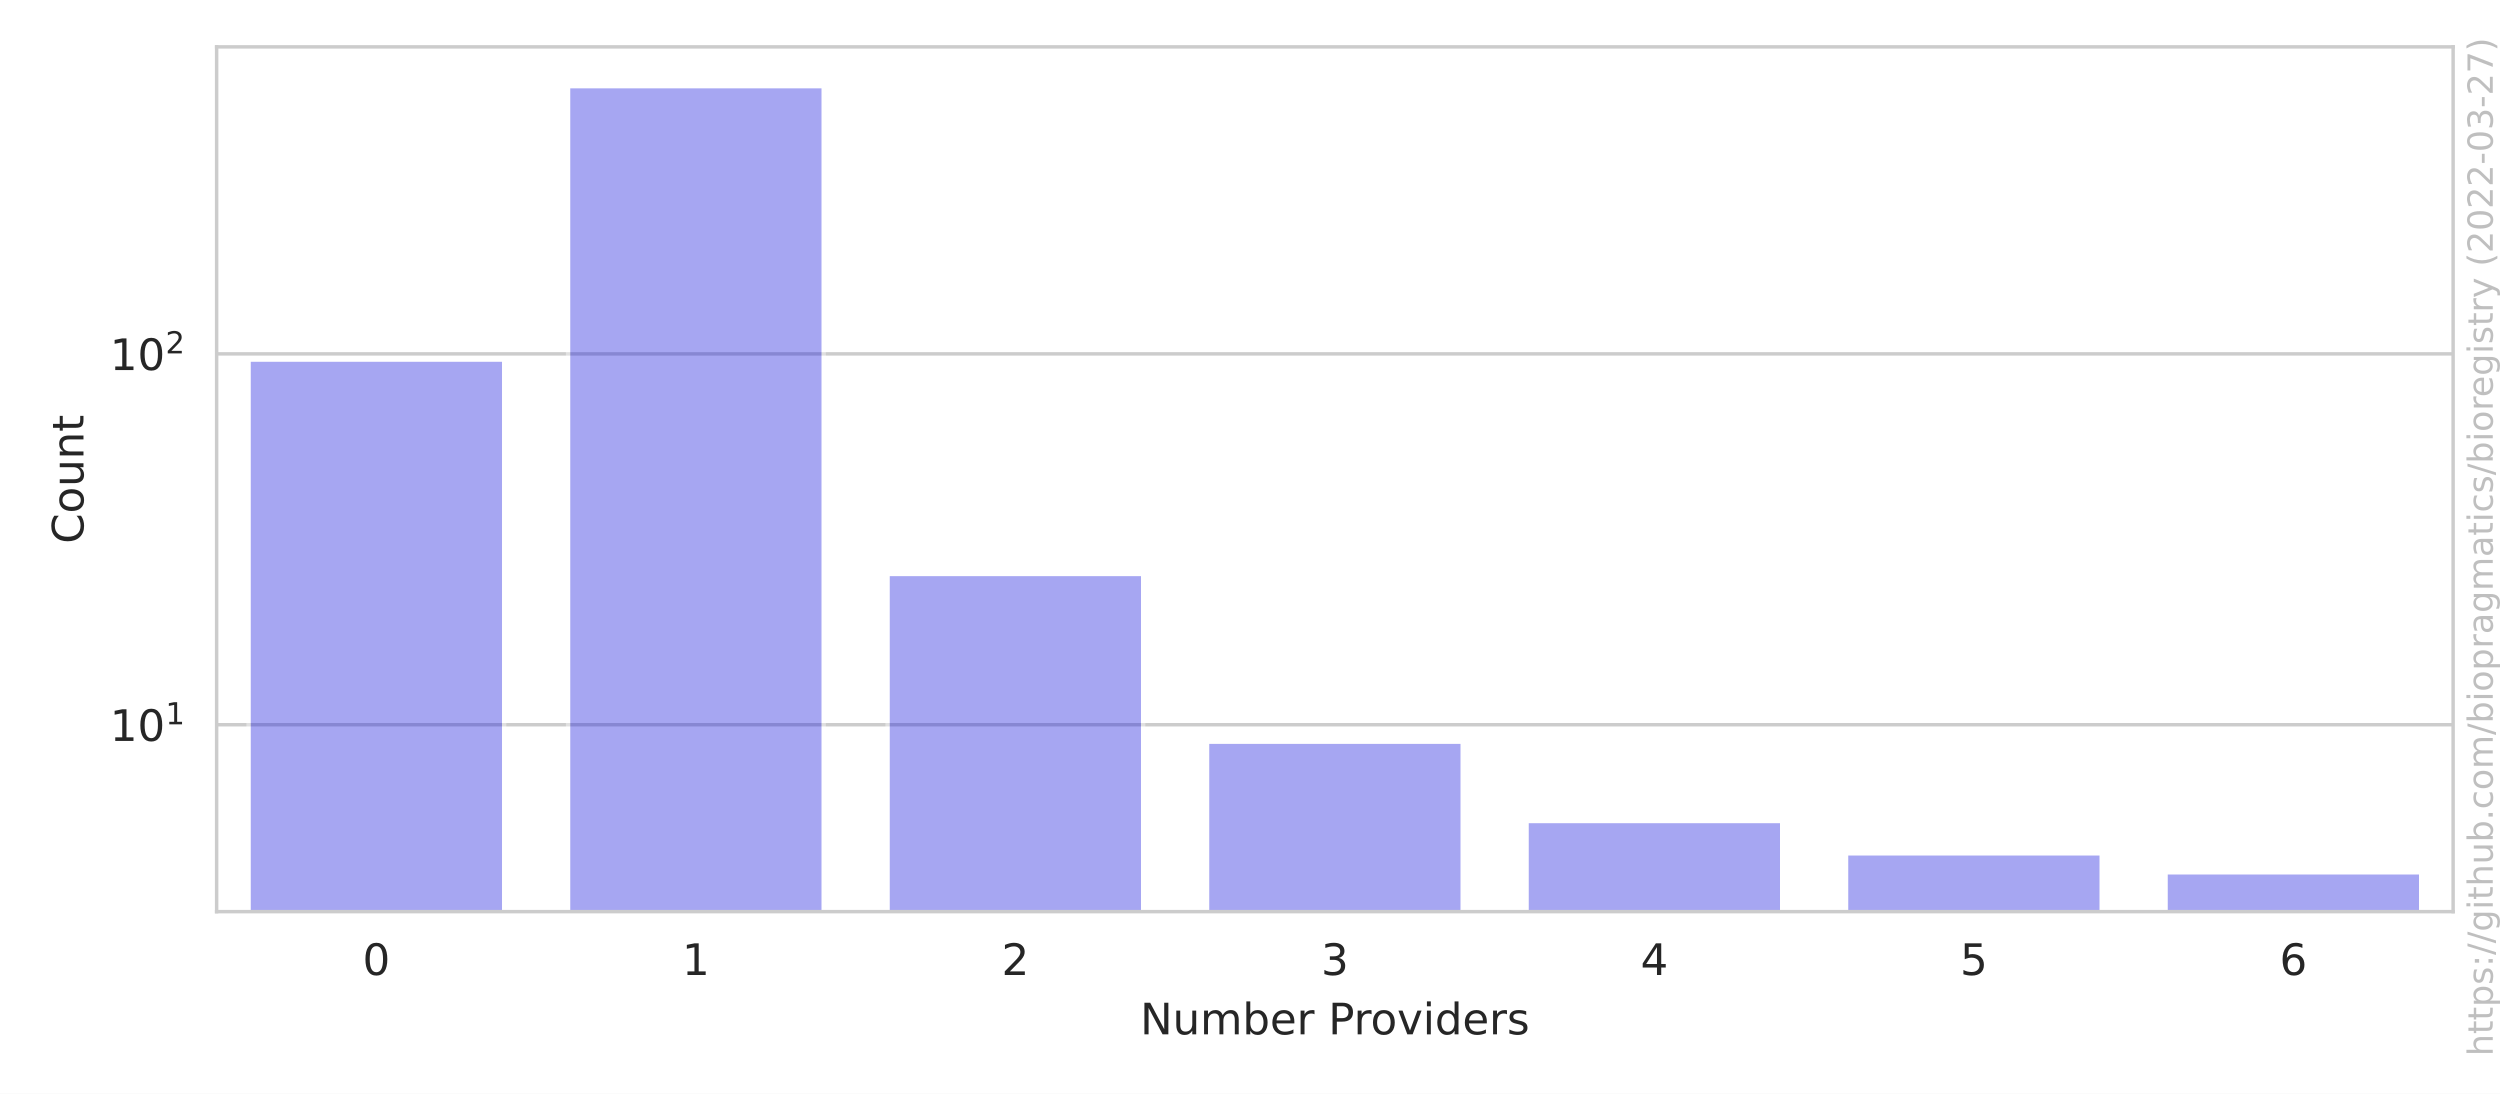
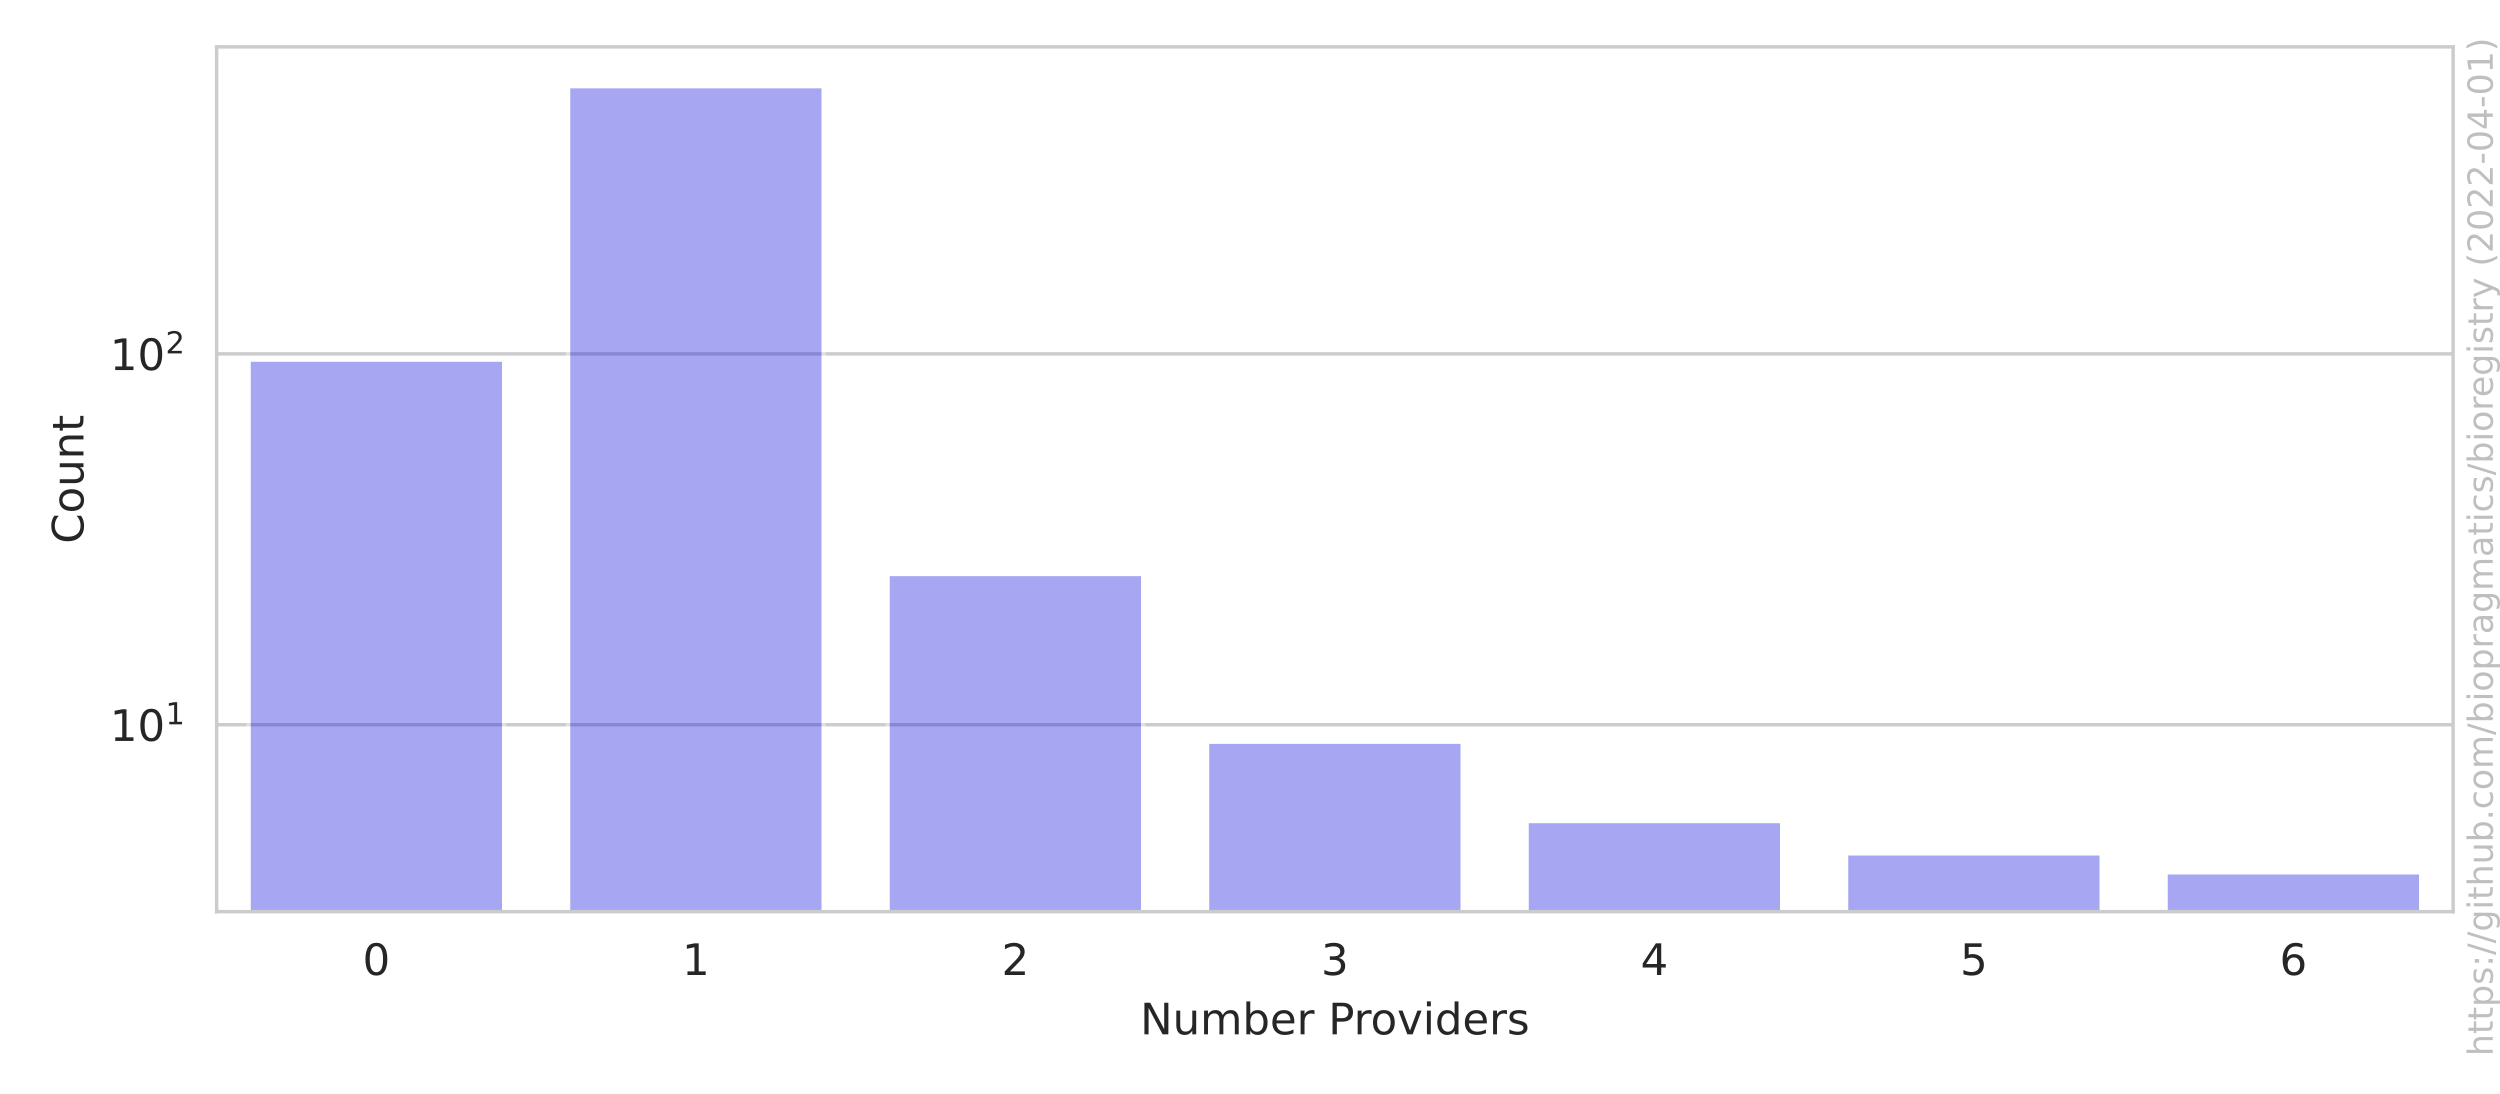
<svg xmlns="http://www.w3.org/2000/svg" xmlns:xlink="http://www.w3.org/1999/xlink" width="576pt" height="252pt" viewBox="0 0 576 252" version="1.1">
  <defs>
    <style type="text/css">*{stroke-linejoin: round; stroke-linecap: butt}</style>
  </defs>
  <g id="figure_1">
    <g id="patch_1">
      <path d="M 0 252  L 576 252  L 576 0  L 0 0  z " style="fill: #ffffff" />
    </g>
    <g id="axes_1">
      <g id="patch_2">
        <path d="M 49.913 210.04  L 565.2 210.04  L 565.2 10.8  L 49.913 10.8  z " style="fill: #ffffff" />
      </g>
      <g id="matplotlib.axis_1">
        <g id="xtick_1">
          <g id="text_1">
            <g style="fill: #262626" transform="translate(83.53767 224.6384)scale(0.1 -0.1)">
              <defs>
                <path id="DejaVuSans-30" d="M 2034 4250  Q 1547 4250 1301 3770  Q 1056 3291 1056 2328  Q 1056 1369 1301 889  Q 1547 409 2034 409  Q 2525 409 2770 889  Q 3016 1369 3016 2328  Q 3016 3291 2770 3770  Q 2525 4250 2034 4250  z M 2034 4750  Q 2819 4750 3233 4129  Q 3647 3509 3647 2328  Q 3647 1150 3233 529  Q 2819 -91 2034 -91  Q 1250 -91 836 529  Q 422 1150 422 2328  Q 422 3509 836 4129  Q 1250 4750 2034 4750  z " transform="scale(0.015625)" />
              </defs>
              <use xlink:href="#DejaVuSans-30" />
            </g>
          </g>
        </g>
        <g id="xtick_2">
          <g id="text_2">
            <g style="fill: #262626" transform="translate(157.1501 224.6384)scale(0.1 -0.1)">
              <defs>
                <path id="DejaVuSans-31" d="M 794 531  L 1825 531  L 1825 4091  L 703 3866  L 703 4441  L 1819 4666  L 2450 4666  L 2450 531  L 3481 531  L 3481 0  L 794 0  L 794 531  z " transform="scale(0.015625)" />
              </defs>
              <use xlink:href="#DejaVuSans-31" />
            </g>
          </g>
        </g>
        <g id="xtick_3">
          <g id="text_3">
            <g style="fill: #262626" transform="translate(230.7626 224.6384)scale(0.1 -0.1)">
              <defs>
                <path id="DejaVuSans-32" d="M 1228 531  L 3431 531  L 3431 0  L 469 0  L 469 531  Q 828 903 1448 1529  Q 2069 2156 2228 2338  Q 2531 2678 2651 2914  Q 2772 3150 2772 3378  Q 2772 3750 2511 3984  Q 2250 4219 1831 4219  Q 1534 4219 1204 4116  Q 875 4013 500 3803  L 500 4441  Q 881 4594 1212 4672  Q 1544 4750 1819 4750  Q 2544 4750 2975 4387  Q 3406 4025 3406 3419  Q 3406 3131 3298 2873  Q 3191 2616 2906 2266  Q 2828 2175 2409 1742  Q 1991 1309 1228 531  z " transform="scale(0.015625)" />
              </defs>
              <use xlink:href="#DejaVuSans-32" />
            </g>
          </g>
        </g>
        <g id="xtick_4">
          <g id="text_4">
            <g style="fill: #262626" transform="translate(304.3751 224.6384)scale(0.1 -0.1)">
              <defs>
                <path id="DejaVuSans-33" d="M 2597 2516  Q 3050 2419 3304 2112  Q 3559 1806 3559 1356  Q 3559 666 3084 287  Q 2609 -91 1734 -91  Q 1441 -91 1130 -33  Q 819 25 488 141  L 488 750  Q 750 597 1062 519  Q 1375 441 1716 441  Q 2309 441 2620 675  Q 2931 909 2931 1356  Q 2931 1769 2642 2001  Q 2353 2234 1838 2234  L 1294 2234  L 1294 2753  L 1863 2753  Q 2328 2753 2575 2939  Q 2822 3125 2822 3475  Q 2822 3834 2567 4026  Q 2313 4219 1838 4219  Q 1578 4219 1281 4162  Q 984 4106 628 3988  L 628 4550  Q 988 4650 1302 4700  Q 1616 4750 1894 4750  Q 2613 4750 3031 4423  Q 3450 4097 3450 3541  Q 3450 3153 3228 2886  Q 3006 2619 2597 2516  z " transform="scale(0.015625)" />
              </defs>
              <use xlink:href="#DejaVuSans-33" />
            </g>
          </g>
        </g>
        <g id="xtick_5">
          <g id="text_5">
            <g style="fill: #262626" transform="translate(377.9876 224.6384)scale(0.1 -0.1)">
              <defs>
                <path id="DejaVuSans-34" d="M 2419 4116  L 825 1625  L 2419 1625  L 2419 4116  z M 2253 4666  L 3047 4666  L 3047 1625  L 3713 1625  L 3713 1100  L 3047 1100  L 3047 0  L 2419 0  L 2419 1100  L 313 1100  L 313 1709  L 2253 4666  z " transform="scale(0.015625)" />
              </defs>
              <use xlink:href="#DejaVuSans-34" />
            </g>
          </g>
        </g>
        <g id="xtick_6">
          <g id="text_6">
            <g style="fill: #262626" transform="translate(451.6 224.6384)scale(0.1 -0.1)">
              <defs>
                <path id="DejaVuSans-35" d="M 691 4666  L 3169 4666  L 3169 4134  L 1269 4134  L 1269 2991  Q 1406 3038 1543 3061  Q 1681 3084 1819 3084  Q 2600 3084 3056 2656  Q 3513 2228 3513 1497  Q 3513 744 3044 326  Q 2575 -91 1722 -91  Q 1428 -91 1123 -41  Q 819 9 494 109  L 494 744  Q 775 591 1075 516  Q 1375 441 1709 441  Q 2250 441 2565 725  Q 2881 1009 2881 1497  Q 2881 1984 2565 2268  Q 2250 2553 1709 2553  Q 1456 2553 1204 2497  Q 953 2441 691 2322  L 691 4666  z " transform="scale(0.015625)" />
              </defs>
              <use xlink:href="#DejaVuSans-35" />
            </g>
          </g>
        </g>
        <g id="xtick_7">
          <g id="text_7">
            <g style="fill: #262626" transform="translate(525.2125 224.6384)scale(0.1 -0.1)">
              <defs>
                <path id="DejaVuSans-36" d="M 2113 2584  Q 1688 2584 1439 2293  Q 1191 2003 1191 1497  Q 1191 994 1439 701  Q 1688 409 2113 409  Q 2538 409 2786 701  Q 3034 994 3034 1497  Q 3034 2003 2786 2293  Q 2538 2584 2113 2584  z M 3366 4563  L 3366 3988  Q 3128 4100 2886 4159  Q 2644 4219 2406 4219  Q 1781 4219 1451 3797  Q 1122 3375 1075 2522  Q 1259 2794 1537 2939  Q 1816 3084 2150 3084  Q 2853 3084 3261 2657  Q 3669 2231 3669 1497  Q 3669 778 3244 343  Q 2819 -91 2113 -91  Q 1303 -91 875 529  Q 447 1150 447 2328  Q 447 3434 972 4092  Q 1497 4750 2381 4750  Q 2619 4750 2861 4703  Q 3103 4656 3366 4563  z " transform="scale(0.015625)" />
              </defs>
              <use xlink:href="#DejaVuSans-36" />
            </g>
          </g>
        </g>
        <g id="text_8">
          <g style="fill: #262626" transform="translate(262.6923 238.3166)scale(0.1 -0.1)">
            <defs>
              <path id="DejaVuSans-4e" d="M 628 4666  L 1478 4666  L 3547 763  L 3547 4666  L 4159 4666  L 4159 0  L 3309 0  L 1241 3903  L 1241 0  L 628 0  L 628 4666  z " transform="scale(0.015625)" />
              <path id="DejaVuSans-75" d="M 544 1381  L 544 3500  L 1119 3500  L 1119 1403  Q 1119 906 1312 657  Q 1506 409 1894 409  Q 2359 409 2629 706  Q 2900 1003 2900 1516  L 2900 3500  L 3475 3500  L 3475 0  L 2900 0  L 2900 538  Q 2691 219 2414 64  Q 2138 -91 1772 -91  Q 1169 -91 856 284  Q 544 659 544 1381  z M 1991 3584  L 1991 3584  z " transform="scale(0.015625)" />
              <path id="DejaVuSans-6d" d="M 3328 2828  Q 3544 3216 3844 3400  Q 4144 3584 4550 3584  Q 5097 3584 5394 3201  Q 5691 2819 5691 2113  L 5691 0  L 5113 0  L 5113 2094  Q 5113 2597 4934 2840  Q 4756 3084 4391 3084  Q 3944 3084 3684 2787  Q 3425 2491 3425 1978  L 3425 0  L 2847 0  L 2847 2094  Q 2847 2600 2669 2842  Q 2491 3084 2119 3084  Q 1678 3084 1418 2786  Q 1159 2488 1159 1978  L 1159 0  L 581 0  L 581 3500  L 1159 3500  L 1159 2956  Q 1356 3278 1631 3431  Q 1906 3584 2284 3584  Q 2666 3584 2933 3390  Q 3200 3197 3328 2828  z " transform="scale(0.015625)" />
              <path id="DejaVuSans-62" d="M 3116 1747  Q 3116 2381 2855 2742  Q 2594 3103 2138 3103  Q 1681 3103 1420 2742  Q 1159 2381 1159 1747  Q 1159 1113 1420 752  Q 1681 391 2138 391  Q 2594 391 2855 752  Q 3116 1113 3116 1747  z M 1159 2969  Q 1341 3281 1617 3432  Q 1894 3584 2278 3584  Q 2916 3584 3314 3078  Q 3713 2572 3713 1747  Q 3713 922 3314 415  Q 2916 -91 2278 -91  Q 1894 -91 1617 61  Q 1341 213 1159 525  L 1159 0  L 581 0  L 581 4863  L 1159 4863  L 1159 2969  z " transform="scale(0.015625)" />
              <path id="DejaVuSans-65" d="M 3597 1894  L 3597 1613  L 953 1613  Q 991 1019 1311 708  Q 1631 397 2203 397  Q 2534 397 2845 478  Q 3156 559 3463 722  L 3463 178  Q 3153 47 2828 -22  Q 2503 -91 2169 -91  Q 1331 -91 842 396  Q 353 884 353 1716  Q 353 2575 817 3079  Q 1281 3584 2069 3584  Q 2775 3584 3186 3129  Q 3597 2675 3597 1894  z M 3022 2063  Q 3016 2534 2758 2815  Q 2500 3097 2075 3097  Q 1594 3097 1305 2825  Q 1016 2553 972 2059  L 3022 2063  z " transform="scale(0.015625)" />
              <path id="DejaVuSans-72" d="M 2631 2963  Q 2534 3019 2420 3045  Q 2306 3072 2169 3072  Q 1681 3072 1420 2755  Q 1159 2438 1159 1844  L 1159 0  L 581 0  L 581 3500  L 1159 3500  L 1159 2956  Q 1341 3275 1631 3429  Q 1922 3584 2338 3584  Q 2397 3584 2469 3576  Q 2541 3569 2628 3553  L 2631 2963  z " transform="scale(0.015625)" />
              <path id="DejaVuSans-20" transform="scale(0.015625)" />
              <path id="DejaVuSans-50" d="M 1259 4147  L 1259 2394  L 2053 2394  Q 2494 2394 2734 2622  Q 2975 2850 2975 3272  Q 2975 3691 2734 3919  Q 2494 4147 2053 4147  L 1259 4147  z M 628 4666  L 2053 4666  Q 2838 4666 3239 4311  Q 3641 3956 3641 3272  Q 3641 2581 3239 2228  Q 2838 1875 2053 1875  L 1259 1875  L 1259 0  L 628 0  L 628 4666  z " transform="scale(0.015625)" />
              <path id="DejaVuSans-6f" d="M 1959 3097  Q 1497 3097 1228 2736  Q 959 2375 959 1747  Q 959 1119 1226 758  Q 1494 397 1959 397  Q 2419 397 2687 759  Q 2956 1122 2956 1747  Q 2956 2369 2687 2733  Q 2419 3097 1959 3097  z M 1959 3584  Q 2709 3584 3137 3096  Q 3566 2609 3566 1747  Q 3566 888 3137 398  Q 2709 -91 1959 -91  Q 1206 -91 779 398  Q 353 888 353 1747  Q 353 2609 779 3096  Q 1206 3584 1959 3584  z " transform="scale(0.015625)" />
              <path id="DejaVuSans-76" d="M 191 3500  L 800 3500  L 1894 563  L 2988 3500  L 3597 3500  L 2284 0  L 1503 0  L 191 3500  z " transform="scale(0.015625)" />
              <path id="DejaVuSans-69" d="M 603 3500  L 1178 3500  L 1178 0  L 603 0  L 603 3500  z M 603 4863  L 1178 4863  L 1178 4134  L 603 4134  L 603 4863  z " transform="scale(0.015625)" />
              <path id="DejaVuSans-64" d="M 2906 2969  L 2906 4863  L 3481 4863  L 3481 0  L 2906 0  L 2906 525  Q 2725 213 2448 61  Q 2172 -91 1784 -91  Q 1150 -91 751 415  Q 353 922 353 1747  Q 353 2572 751 3078  Q 1150 3584 1784 3584  Q 2172 3584 2448 3432  Q 2725 3281 2906 2969  z M 947 1747  Q 947 1113 1208 752  Q 1469 391 1925 391  Q 2381 391 2643 752  Q 2906 1113 2906 1747  Q 2906 2381 2643 2742  Q 2381 3103 1925 3103  Q 1469 3103 1208 2742  Q 947 2381 947 1747  z " transform="scale(0.015625)" />
              <path id="DejaVuSans-73" d="M 2834 3397  L 2834 2853  Q 2591 2978 2328 3040  Q 2066 3103 1784 3103  Q 1356 3103 1142 2972  Q 928 2841 928 2578  Q 928 2378 1081 2264  Q 1234 2150 1697 2047  L 1894 2003  Q 2506 1872 2764 1633  Q 3022 1394 3022 966  Q 3022 478 2636 193  Q 2250 -91 1575 -91  Q 1294 -91 989 -36  Q 684 19 347 128  L 347 722  Q 666 556 975 473  Q 1284 391 1588 391  Q 1994 391 2212 530  Q 2431 669 2431 922  Q 2431 1156 2273 1281  Q 2116 1406 1581 1522  L 1381 1569  Q 847 1681 609 1914  Q 372 2147 372 2553  Q 372 3047 722 3315  Q 1072 3584 1716 3584  Q 2034 3584 2315 3537  Q 2597 3491 2834 3397  z " transform="scale(0.015625)" />
            </defs>
            <use xlink:href="#DejaVuSans-4e" />
            <use xlink:href="#DejaVuSans-75" x="74.805" />
            <use xlink:href="#DejaVuSans-6d" x="138.184" />
            <use xlink:href="#DejaVuSans-62" x="235.596" />
            <use xlink:href="#DejaVuSans-65" x="299.072" />
            <use xlink:href="#DejaVuSans-72" x="360.596" />
            <use xlink:href="#DejaVuSans-20" x="401.709" />
            <use xlink:href="#DejaVuSans-50" x="433.496" />
            <use xlink:href="#DejaVuSans-72" x="492.049" />
            <use xlink:href="#DejaVuSans-6f" x="530.912" />
            <use xlink:href="#DejaVuSans-76" x="592.094" />
            <use xlink:href="#DejaVuSans-69" x="651.273" />
            <use xlink:href="#DejaVuSans-64" x="679.057" />
            <use xlink:href="#DejaVuSans-65" x="742.533" />
            <use xlink:href="#DejaVuSans-72" x="804.057" />
            <use xlink:href="#DejaVuSans-73" x="845.17" />
          </g>
        </g>
      </g>
      <g id="matplotlib.axis_2">
        <g id="ytick_1">
          <g id="line2d_1">
            <path d="M 49.913 166.981  L 565.2 166.981  " clip-path="url(#p1737fb0132)" style="fill: none; stroke: #cccccc; stroke-width: 0.8; stroke-linecap: round" />
          </g>
          <g id="text_9">
            <g style="fill: #262626" transform="translate(25.31268 170.7799)scale(0.1 -0.1)">
              <use xlink:href="#DejaVuSans-31" transform="translate(0 0.684375)" />
              <use xlink:href="#DejaVuSans-30" transform="translate(63.62305 0.684375)" />
              <use xlink:href="#DejaVuSans-31" transform="translate(128.2031 38.96563)scale(0.7)" />
            </g>
          </g>
        </g>
        <g id="ytick_2">
          <g id="line2d_2">
            <path d="M 49.913 81.533  L 565.2 81.533  " clip-path="url(#p1737fb0132)" style="fill: none; stroke: #cccccc; stroke-width: 0.8; stroke-linecap: round" />
          </g>
          <g id="text_10">
            <g style="fill: #262626" transform="translate(25.31268 85.33245)scale(0.1 -0.1)">
              <use xlink:href="#DejaVuSans-31" transform="translate(0 0.765625)" />
              <use xlink:href="#DejaVuSans-30" transform="translate(63.62305 0.765625)" />
              <use xlink:href="#DejaVuSans-32" transform="translate(128.2031 39.04688)scale(0.7)" />
            </g>
          </g>
        </g>
        <g id="ytick_3" />
        <g id="ytick_4" />
        <g id="ytick_5" />
        <g id="ytick_6" />
        <g id="ytick_7" />
        <g id="ytick_8" />
        <g id="ytick_9" />
        <g id="ytick_10" />
        <g id="ytick_11" />
        <g id="ytick_12" />
        <g id="ytick_13" />
        <g id="ytick_14" />
        <g id="ytick_15" />
        <g id="ytick_16" />
        <g id="ytick_17" />
        <g id="ytick_18" />
        <g id="ytick_19" />
        <g id="ytick_20" />
        <g id="ytick_21" />
        <g id="text_11">
          <g style="fill: #262626" transform="translate(19.233 125.2684)rotate(-90)scale(0.1 -0.1)">
            <defs>
              <path id="DejaVuSans-43" d="M 4122 4306  L 4122 3641  Q 3803 3938 3442 4084  Q 3081 4231 2675 4231  Q 1875 4231 1450 3742  Q 1025 3253 1025 2328  Q 1025 1406 1450 917  Q 1875 428 2675 428  Q 3081 428 3442 575  Q 3803 722 4122 1019  L 4122 359  Q 3791 134 3420 21  Q 3050 -91 2638 -91  Q 1578 -91 968 557  Q 359 1206 359 2328  Q 359 3453 968 4101  Q 1578 4750 2638 4750  Q 3056 4750 3426 4639  Q 3797 4528 4122 4306  z " transform="scale(0.015625)" />
              <path id="DejaVuSans-6e" d="M 3513 2113  L 3513 0  L 2938 0  L 2938 2094  Q 2938 2591 2744 2837  Q 2550 3084 2163 3084  Q 1697 3084 1428 2787  Q 1159 2491 1159 1978  L 1159 0  L 581 0  L 581 3500  L 1159 3500  L 1159 2956  Q 1366 3272 1645 3428  Q 1925 3584 2291 3584  Q 2894 3584 3203 3211  Q 3513 2838 3513 2113  z " transform="scale(0.015625)" />
              <path id="DejaVuSans-74" d="M 1172 4494  L 1172 3500  L 2356 3500  L 2356 3053  L 1172 3053  L 1172 1153  Q 1172 725 1289 603  Q 1406 481 1766 481  L 2356 481  L 2356 0  L 1766 0  Q 1100 0 847 248  Q 594 497 594 1153  L 594 3053  L 172 3053  L 172 3500  L 594 3500  L 594 4494  L 1172 4494  z " transform="scale(0.015625)" />
            </defs>
            <use xlink:href="#DejaVuSans-43" />
            <use xlink:href="#DejaVuSans-6f" x="69.824" />
            <use xlink:href="#DejaVuSans-75" x="131.006" />
            <use xlink:href="#DejaVuSans-6e" x="194.385" />
            <use xlink:href="#DejaVuSans-74" x="257.764" />
          </g>
        </g>
      </g>
      <g id="patch_3">
        <path d="M 57.274 85699.872  L 116.164 85699.872  L 116.164 82.855  L 57.274 82.855  z " clip-path="url(#p1737fb0132)" style="fill: #2020df; opacity: 0.4; stroke: #ffffff; stroke-linejoin: miter" />
      </g>
      <g id="patch_4">
        <path d="M 130.886 85699.872  L 189.776 85699.872  L 189.776 19.856  L 130.886 19.856  z " clip-path="url(#p1737fb0132)" style="fill: #2020df; opacity: 0.4; stroke: #ffffff; stroke-linejoin: miter" />
      </g>
      <g id="patch_5">
        <path d="M 204.499 85699.872  L 263.389 85699.872  L 263.389 132.243  L 204.499 132.243  z " clip-path="url(#p1737fb0132)" style="fill: #2020df; opacity: 0.4; stroke: #ffffff; stroke-linejoin: miter" />
      </g>
      <g id="patch_6">
        <path d="M 278.111 85699.872  L 337.001 85699.872  L 337.001 170.891  L 278.111 170.891  z " clip-path="url(#p1737fb0132)" style="fill: #2020df; opacity: 0.4; stroke: #ffffff; stroke-linejoin: miter" />
      </g>
      <g id="patch_7">
        <path d="M 351.724 85699.872  L 410.614 85699.872  L 410.614 189.166  L 351.724 189.166  z " clip-path="url(#p1737fb0132)" style="fill: #2020df; opacity: 0.4; stroke: #ffffff; stroke-linejoin: miter" />
      </g>
      <g id="patch_8">
        <path d="M 425.336 85699.872  L 484.226 85699.872  L 484.226 196.613  L 425.336 196.613  z " clip-path="url(#p1737fb0132)" style="fill: #2020df; opacity: 0.4; stroke: #ffffff; stroke-linejoin: miter" />
      </g>
      <g id="patch_9">
        <path d="M 498.949 85699.872  L 557.839 85699.872  L 557.839 200.984  L 498.949 200.984  z " clip-path="url(#p1737fb0132)" style="fill: #2020df; opacity: 0.4; stroke: #ffffff; stroke-linejoin: miter" />
      </g>
      <g id="patch_10">
        <path d="M 49.913 210.04  L 49.913 10.8  " style="fill: none; stroke: #cccccc; stroke-width: 0.8; stroke-linejoin: miter; stroke-linecap: square" />
      </g>
      <g id="patch_11">
        <path d="M 565.2 210.04  L 565.2 10.8  " style="fill: none; stroke: #cccccc; stroke-width: 0.8; stroke-linejoin: miter; stroke-linecap: square" />
      </g>
      <g id="patch_12">
        <path d="M 49.913 210.04  L 565.2 210.04  " style="fill: none; stroke: #cccccc; stroke-width: 0.8; stroke-linejoin: miter; stroke-linecap: square" />
      </g>
      <g id="patch_13">
        <path d="M 49.913 10.8  L 565.2 10.8  " style="fill: none; stroke: #cccccc; stroke-width: 0.8; stroke-linejoin: miter; stroke-linecap: square" />
      </g>
    </g>
    <g id="text_12">
      <g style="fill: #808080; opacity: 0.5" transform="translate(574.3362 243.3237)rotate(-90)scale(0.08 -0.08)">
        <defs>
          <path id="DejaVuSans-68" d="M 3513 2113  L 3513 0  L 2938 0  L 2938 2094  Q 2938 2591 2744 2837  Q 2550 3084 2163 3084  Q 1697 3084 1428 2787  Q 1159 2491 1159 1978  L 1159 0  L 581 0  L 581 4863  L 1159 4863  L 1159 2956  Q 1366 3272 1645 3428  Q 1925 3584 2291 3584  Q 2894 3584 3203 3211  Q 3513 2838 3513 2113  z " transform="scale(0.015625)" />
          <path id="DejaVuSans-70" d="M 1159 525  L 1159 -1331  L 581 -1331  L 581 3500  L 1159 3500  L 1159 2969  Q 1341 3281 1617 3432  Q 1894 3584 2278 3584  Q 2916 3584 3314 3078  Q 3713 2572 3713 1747  Q 3713 922 3314 415  Q 2916 -91 2278 -91  Q 1894 -91 1617 61  Q 1341 213 1159 525  z M 3116 1747  Q 3116 2381 2855 2742  Q 2594 3103 2138 3103  Q 1681 3103 1420 2742  Q 1159 2381 1159 1747  Q 1159 1113 1420 752  Q 1681 391 2138 391  Q 2594 391 2855 752  Q 3116 1113 3116 1747  z " transform="scale(0.015625)" />
          <path id="DejaVuSans-3a" d="M 750 794  L 1409 794  L 1409 0  L 750 0  L 750 794  z M 750 3309  L 1409 3309  L 1409 2516  L 750 2516  L 750 3309  z " transform="scale(0.015625)" />
          <path id="DejaVuSans-2f" d="M 1625 4666  L 2156 4666  L 531 -594  L 0 -594  L 1625 4666  z " transform="scale(0.015625)" />
          <path id="DejaVuSans-67" d="M 2906 1791  Q 2906 2416 2648 2759  Q 2391 3103 1925 3103  Q 1463 3103 1205 2759  Q 947 2416 947 1791  Q 947 1169 1205 825  Q 1463 481 1925 481  Q 2391 481 2648 825  Q 2906 1169 2906 1791  z M 3481 434  Q 3481 -459 3084 -895  Q 2688 -1331 1869 -1331  Q 1566 -1331 1297 -1286  Q 1028 -1241 775 -1147  L 775 -588  Q 1028 -725 1275 -790  Q 1522 -856 1778 -856  Q 2344 -856 2625 -561  Q 2906 -266 2906 331  L 2906 616  Q 2728 306 2450 153  Q 2172 0 1784 0  Q 1141 0 747 490  Q 353 981 353 1791  Q 353 2603 747 3093  Q 1141 3584 1784 3584  Q 2172 3584 2450 3431  Q 2728 3278 2906 2969  L 2906 3500  L 3481 3500  L 3481 434  z " transform="scale(0.015625)" />
          <path id="DejaVuSans-2e" d="M 684 794  L 1344 794  L 1344 0  L 684 0  L 684 794  z " transform="scale(0.015625)" />
          <path id="DejaVuSans-63" d="M 3122 3366  L 3122 2828  Q 2878 2963 2633 3030  Q 2388 3097 2138 3097  Q 1578 3097 1268 2742  Q 959 2388 959 1747  Q 959 1106 1268 751  Q 1578 397 2138 397  Q 2388 397 2633 464  Q 2878 531 3122 666  L 3122 134  Q 2881 22 2623 -34  Q 2366 -91 2075 -91  Q 1284 -91 818 406  Q 353 903 353 1747  Q 353 2603 823 3093  Q 1294 3584 2113 3584  Q 2378 3584 2631 3529  Q 2884 3475 3122 3366  z " transform="scale(0.015625)" />
          <path id="DejaVuSans-61" d="M 2194 1759  Q 1497 1759 1228 1600  Q 959 1441 959 1056  Q 959 750 1161 570  Q 1363 391 1709 391  Q 2188 391 2477 730  Q 2766 1069 2766 1631  L 2766 1759  L 2194 1759  z M 3341 1997  L 3341 0  L 2766 0  L 2766 531  Q 2569 213 2275 61  Q 1981 -91 1556 -91  Q 1019 -91 701 211  Q 384 513 384 1019  Q 384 1609 779 1909  Q 1175 2209 1959 2209  L 2766 2209  L 2766 2266  Q 2766 2663 2505 2880  Q 2244 3097 1772 3097  Q 1472 3097 1187 3025  Q 903 2953 641 2809  L 641 3341  Q 956 3463 1253 3523  Q 1550 3584 1831 3584  Q 2591 3584 2966 3190  Q 3341 2797 3341 1997  z " transform="scale(0.015625)" />
          <path id="DejaVuSans-79" d="M 2059 -325  Q 1816 -950 1584 -1140  Q 1353 -1331 966 -1331  L 506 -1331  L 506 -850  L 844 -850  Q 1081 -850 1212 -737  Q 1344 -625 1503 -206  L 1606 56  L 191 3500  L 800 3500  L 1894 763  L 2988 3500  L 3597 3500  L 2059 -325  z " transform="scale(0.015625)" />
          <path id="DejaVuSans-28" d="M 1984 4856  Q 1566 4138 1362 3434  Q 1159 2731 1159 2009  Q 1159 1288 1364 580  Q 1569 -128 1984 -844  L 1484 -844  Q 1016 -109 783 600  Q 550 1309 550 2009  Q 550 2706 781 3412  Q 1013 4119 1484 4856  L 1984 4856  z " transform="scale(0.015625)" />
          <path id="DejaVuSans-2d" d="M 313 2009  L 1997 2009  L 1997 1497  L 313 1497  L 313 2009  z " transform="scale(0.015625)" />
-           <path id="DejaVuSans-37" d="M 525 4666  L 3525 4666  L 3525 4397  L 1831 0  L 1172 0  L 2766 4134  L 525 4134  L 525 4666  z " transform="scale(0.015625)" />
          <path id="DejaVuSans-29" d="M 513 4856  L 1013 4856  Q 1481 4119 1714 3412  Q 1947 2706 1947 2009  Q 1947 1309 1714 600  Q 1481 -109 1013 -844  L 513 -844  Q 928 -128 1133 580  Q 1338 1288 1338 2009  Q 1338 2731 1133 3434  Q 928 4138 513 4856  z " transform="scale(0.015625)" />
        </defs>
        <use xlink:href="#DejaVuSans-68" />
        <use xlink:href="#DejaVuSans-74" x="63.379" />
        <use xlink:href="#DejaVuSans-74" x="102.588" />
        <use xlink:href="#DejaVuSans-70" x="141.797" />
        <use xlink:href="#DejaVuSans-73" x="205.273" />
        <use xlink:href="#DejaVuSans-3a" x="257.373" />
        <use xlink:href="#DejaVuSans-2f" x="291.064" />
        <use xlink:href="#DejaVuSans-2f" x="324.756" />
        <use xlink:href="#DejaVuSans-67" x="358.447" />
        <use xlink:href="#DejaVuSans-69" x="421.924" />
        <use xlink:href="#DejaVuSans-74" x="449.707" />
        <use xlink:href="#DejaVuSans-68" x="488.916" />
        <use xlink:href="#DejaVuSans-75" x="552.295" />
        <use xlink:href="#DejaVuSans-62" x="615.674" />
        <use xlink:href="#DejaVuSans-2e" x="679.15" />
        <use xlink:href="#DejaVuSans-63" x="710.938" />
        <use xlink:href="#DejaVuSans-6f" x="765.918" />
        <use xlink:href="#DejaVuSans-6d" x="827.1" />
        <use xlink:href="#DejaVuSans-2f" x="924.512" />
        <use xlink:href="#DejaVuSans-62" x="958.203" />
        <use xlink:href="#DejaVuSans-69" x="1021.68" />
        <use xlink:href="#DejaVuSans-6f" x="1049.463" />
        <use xlink:href="#DejaVuSans-70" x="1110.645" />
        <use xlink:href="#DejaVuSans-72" x="1174.121" />
        <use xlink:href="#DejaVuSans-61" x="1215.234" />
        <use xlink:href="#DejaVuSans-67" x="1276.514" />
        <use xlink:href="#DejaVuSans-6d" x="1339.99" />
        <use xlink:href="#DejaVuSans-61" x="1437.402" />
        <use xlink:href="#DejaVuSans-74" x="1498.682" />
        <use xlink:href="#DejaVuSans-69" x="1537.891" />
        <use xlink:href="#DejaVuSans-63" x="1565.674" />
        <use xlink:href="#DejaVuSans-73" x="1620.654" />
        <use xlink:href="#DejaVuSans-2f" x="1672.754" />
        <use xlink:href="#DejaVuSans-62" x="1706.445" />
        <use xlink:href="#DejaVuSans-69" x="1769.922" />
        <use xlink:href="#DejaVuSans-6f" x="1797.705" />
        <use xlink:href="#DejaVuSans-72" x="1858.887" />
        <use xlink:href="#DejaVuSans-65" x="1897.75" />
        <use xlink:href="#DejaVuSans-67" x="1959.273" />
        <use xlink:href="#DejaVuSans-69" x="2022.75" />
        <use xlink:href="#DejaVuSans-73" x="2050.533" />
        <use xlink:href="#DejaVuSans-74" x="2102.633" />
        <use xlink:href="#DejaVuSans-72" x="2141.842" />
        <use xlink:href="#DejaVuSans-79" x="2182.955" />
        <use xlink:href="#DejaVuSans-20" x="2242.135" />
        <use xlink:href="#DejaVuSans-28" x="2273.922" />
        <use xlink:href="#DejaVuSans-32" x="2312.936" />
        <use xlink:href="#DejaVuSans-30" x="2376.559" />
        <use xlink:href="#DejaVuSans-32" x="2440.182" />
        <use xlink:href="#DejaVuSans-32" x="2503.805" />
        <use xlink:href="#DejaVuSans-2d" x="2567.428" />
        <use xlink:href="#DejaVuSans-30" x="2603.512" />
-         <use xlink:href="#DejaVuSans-33" x="2667.135" />
+         <use xlink:href="#DejaVuSans-34" x="2667.135" />
        <use xlink:href="#DejaVuSans-2d" x="2730.758" />
-         <use xlink:href="#DejaVuSans-32" x="2766.842" />
-         <use xlink:href="#DejaVuSans-37" x="2830.465" />
+         <use xlink:href="#DejaVuSans-30" x="2766.842" />
+         <use xlink:href="#DejaVuSans-31" x="2830.465" />
        <use xlink:href="#DejaVuSans-29" x="2894.088" />
      </g>
    </g>
  </g>
  <defs>
    <clipPath id="p1737fb0132">
      <rect x="49.913" y="10.8" width="515.287" height="199.24" />
    </clipPath>
  </defs>
</svg>
